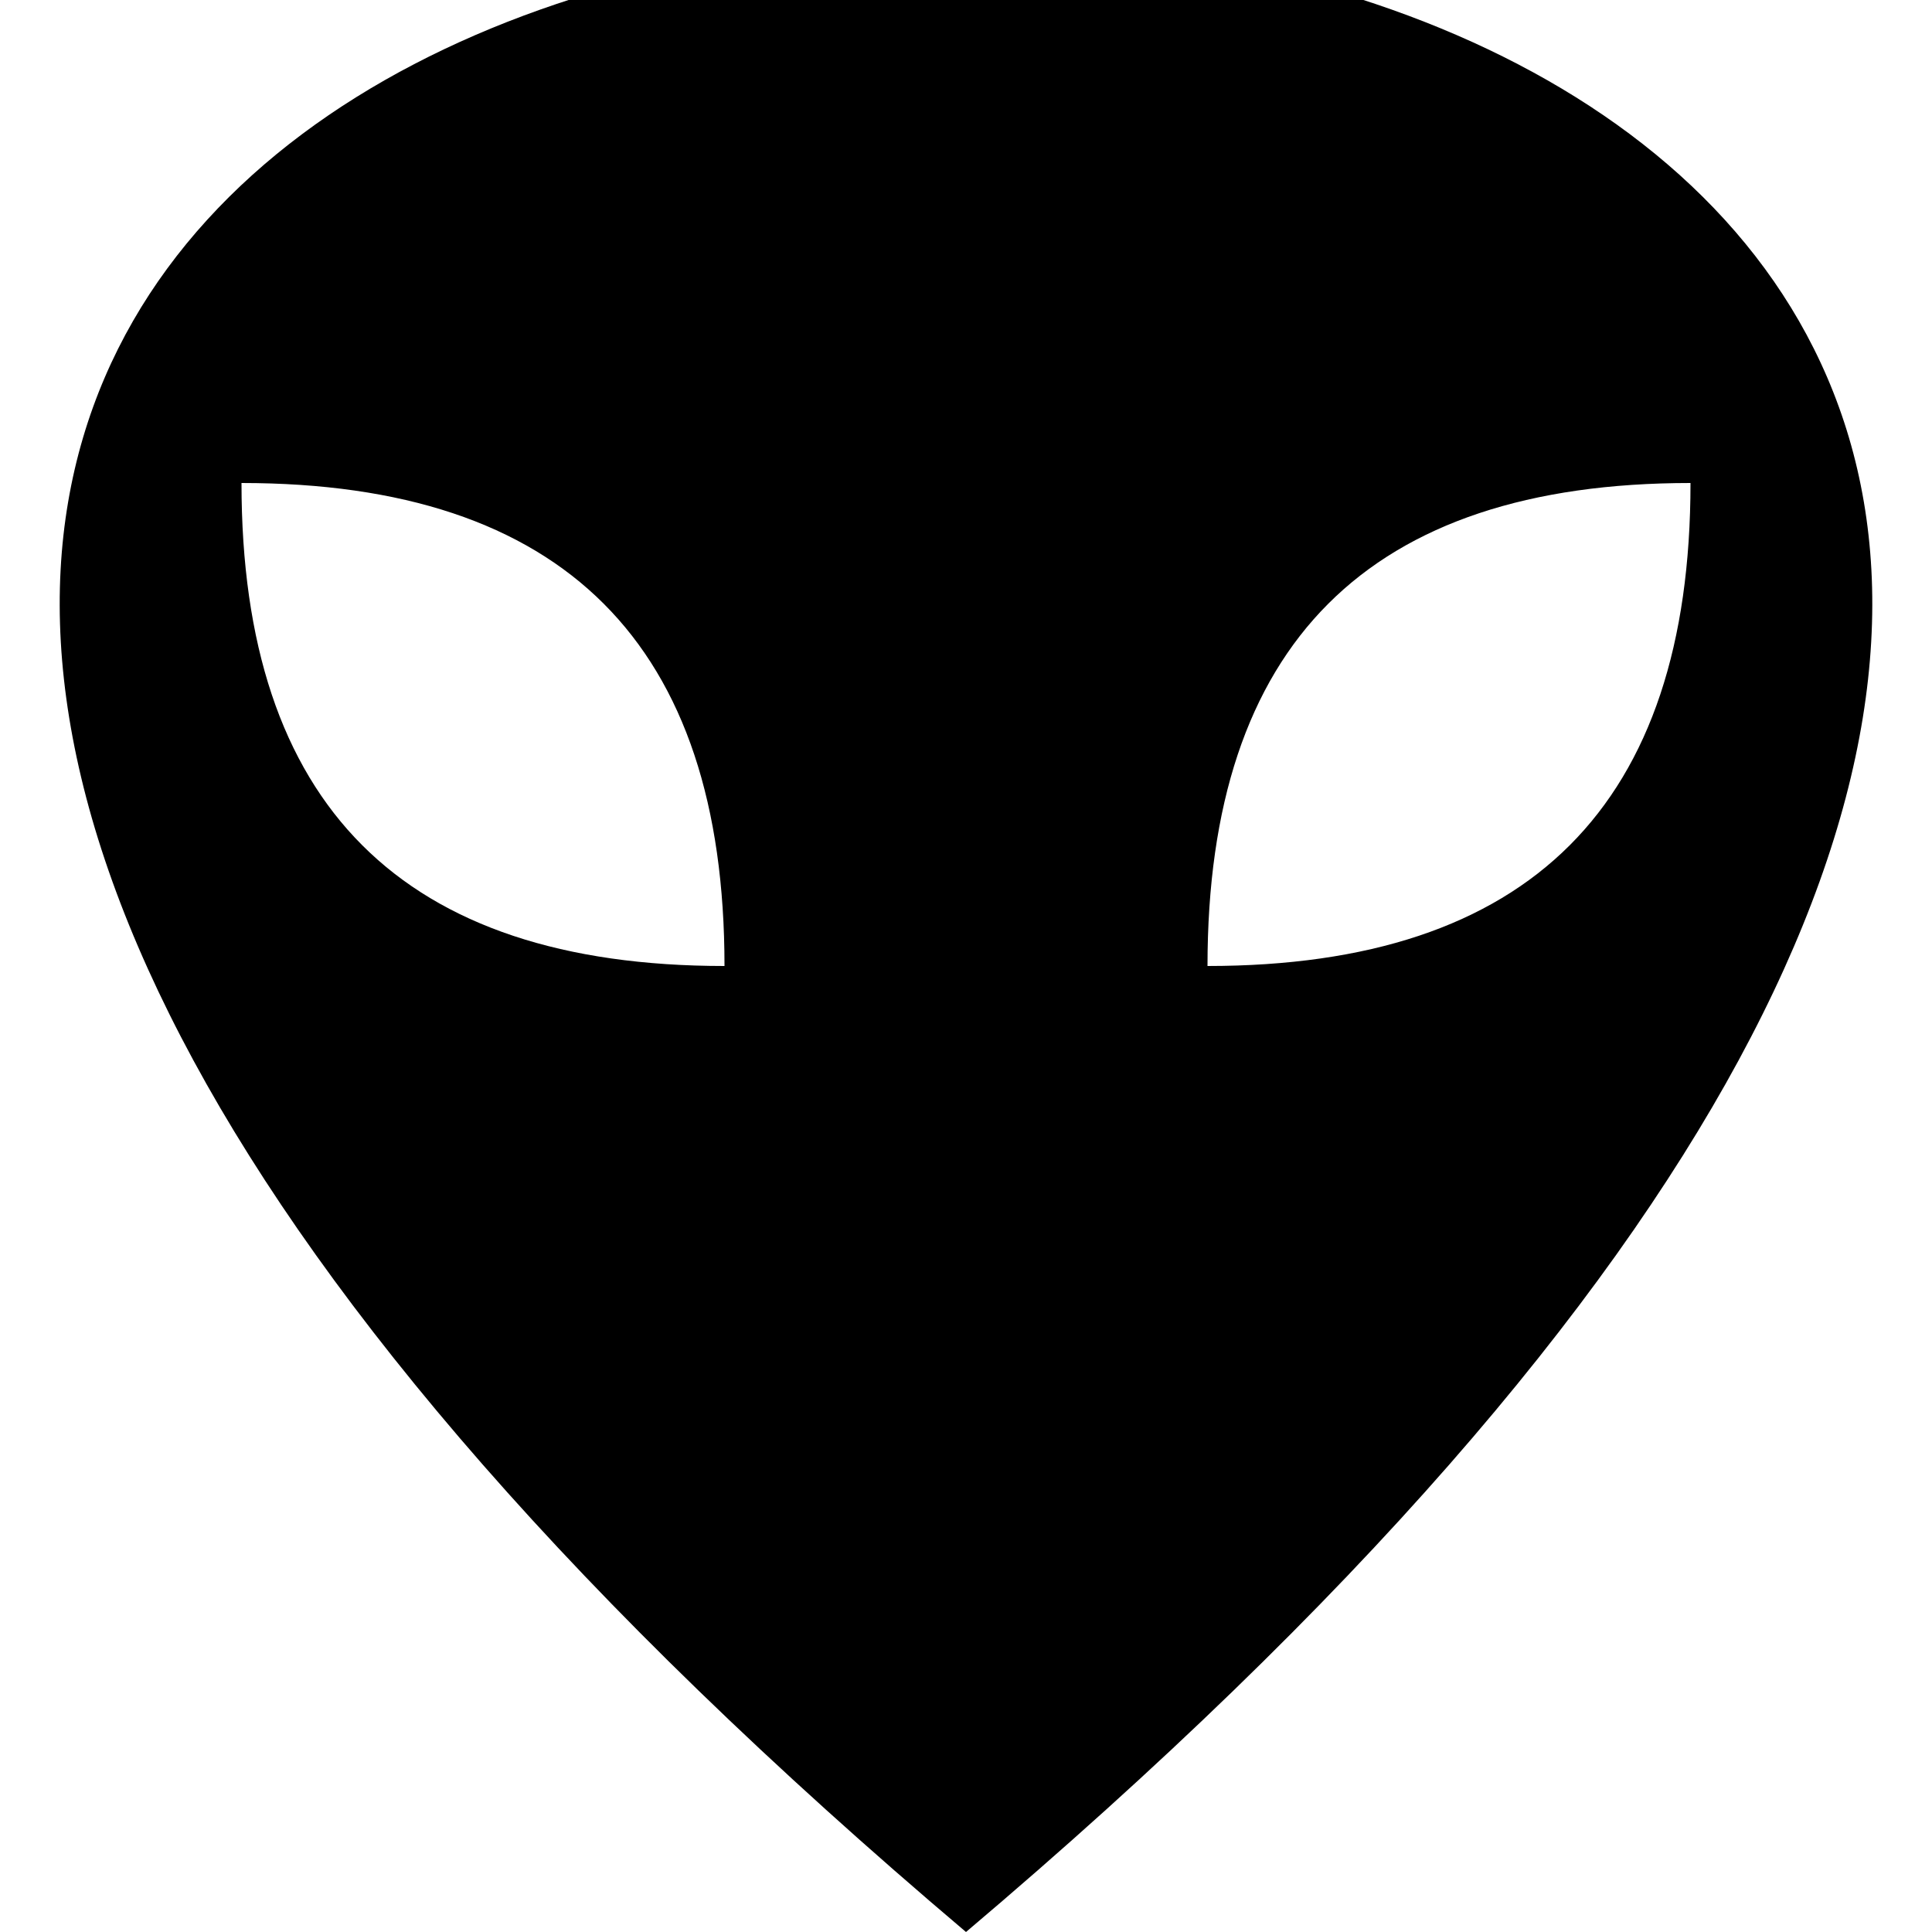
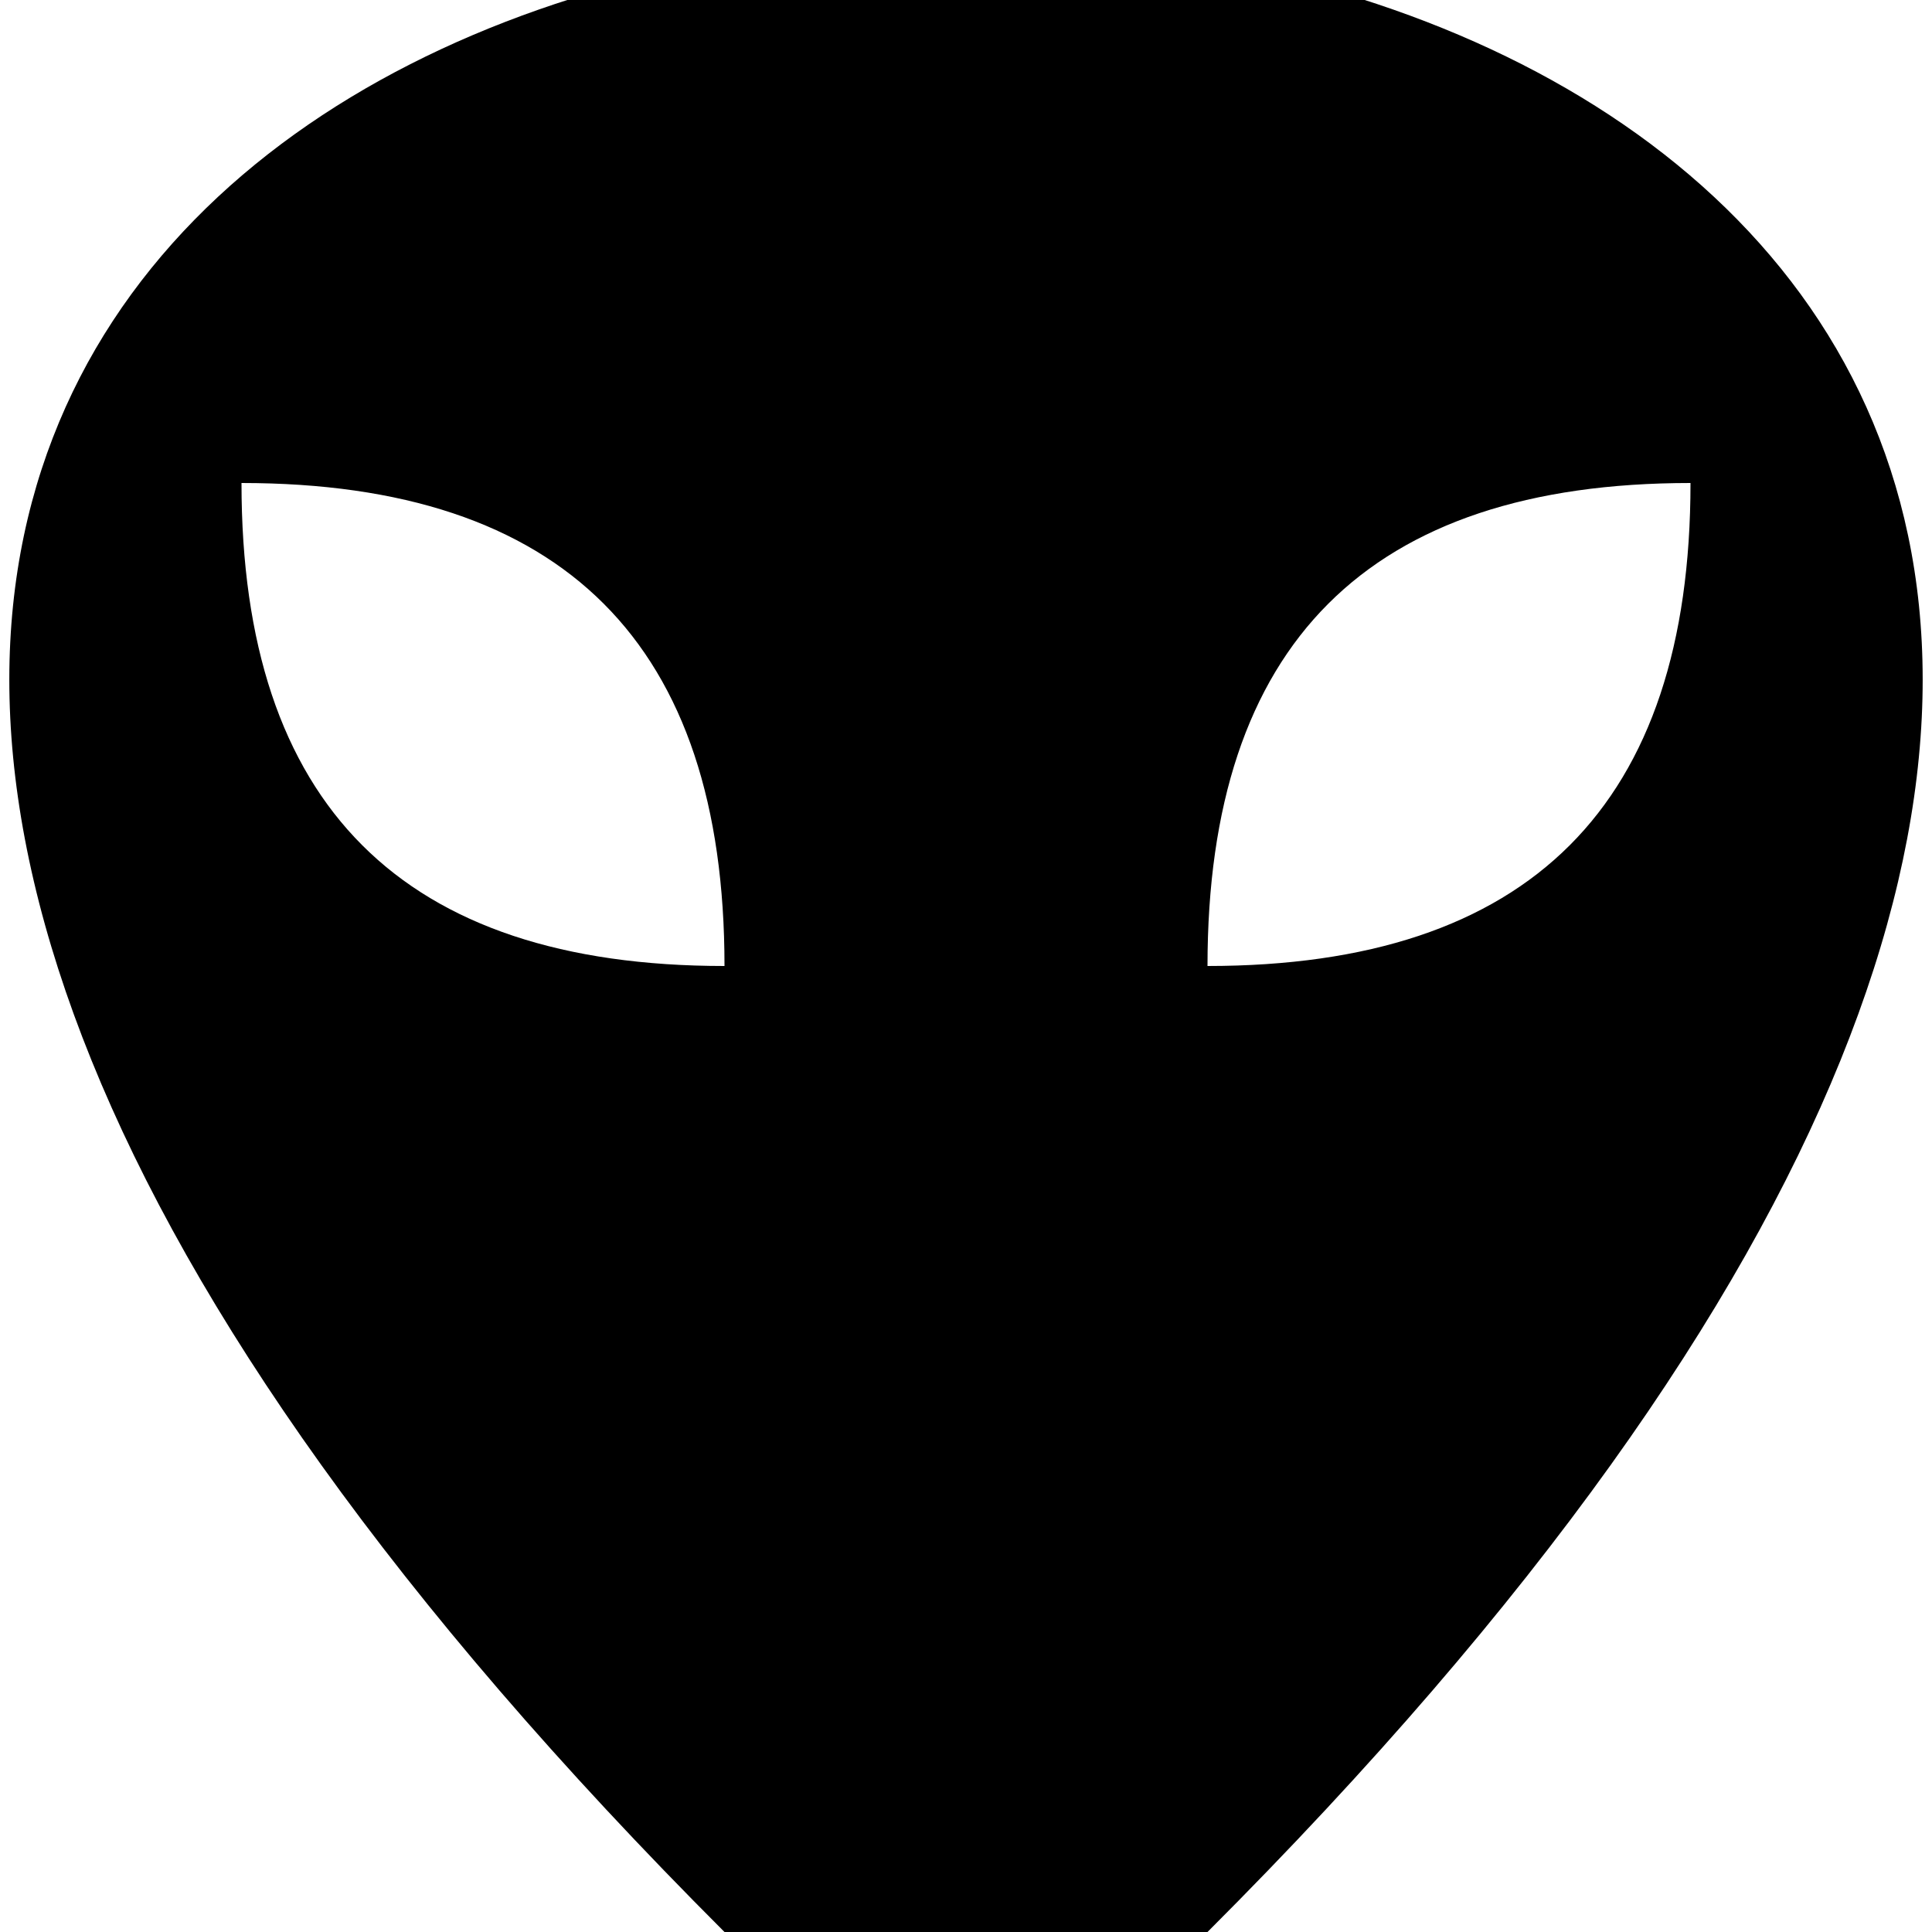
<svg xmlns="http://www.w3.org/2000/svg" viewBox="0 0 8 8">
-   <path d="M4,8C17,-3,-9,-3,4,8M1,2Q3,2,3,4Q1,4,1,2M5,4Q5,2,7,2Q7,4,5,4" />
+   <path d="M3,8C-8,-3,16,-3,5,8M1,2Q1,4,3,4Q3,2,1,2M5,4Q7,4,7,2Q5,2,5,4" />
</svg>
